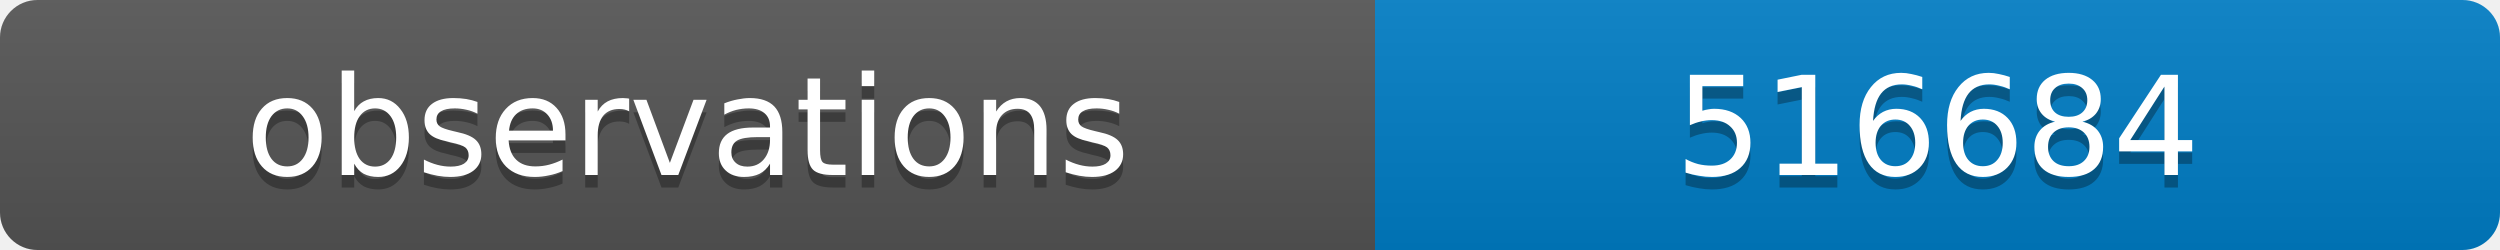
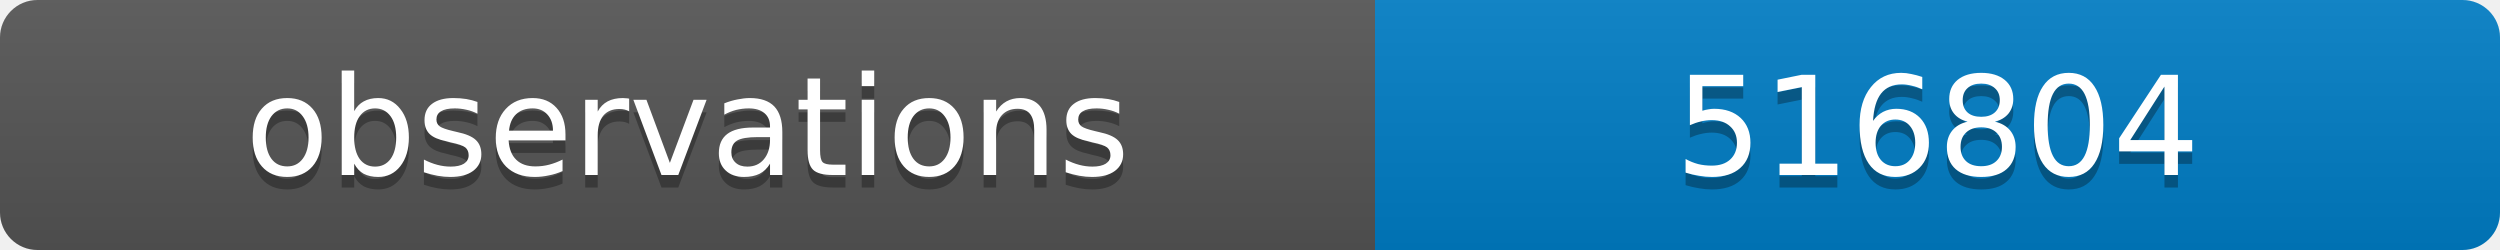
<svg xmlns="http://www.w3.org/2000/svg" width="200" height="20">
  <linearGradient id="b" x2="0" y2="100%">
    <stop offset="0" stop-color="#bbb" stop-opacity=".1" />
    <stop offset="1" stop-opacity=".1" />
  </linearGradient>
  <clipPath id="a">
    <rect width="200" height="20" rx="3" fill="#fff" />
  </clipPath>
  <g clip-path="url(#a)">
    <path fill="#555" d="M0 0h110v20H0z" />
    <path fill="#007ec6" d="M110 0h90v20H110z" />
    <path fill="url(#b)" d="M0 0h200v20H0z" />
  </g>
  <g fill="#fff" text-anchor="middle" font-family="DejaVu Sans,Verdana,Geneva,sans-serif" font-size="11">
    <text x="55" y="15" fill="#010101" fill-opacity=".3">observations</text>
    <text x="55" y="14">observations</text>
-     <text x="155" y="15" fill="#010101" fill-opacity=".3">516684</text>
-     <text x="155" y="14">516684</text>
+     <text x="155" y="15" fill="#010101" fill-opacity=".3">516804</text>
+     <text x="155" y="14">516804</text>
  </g>
</svg>
